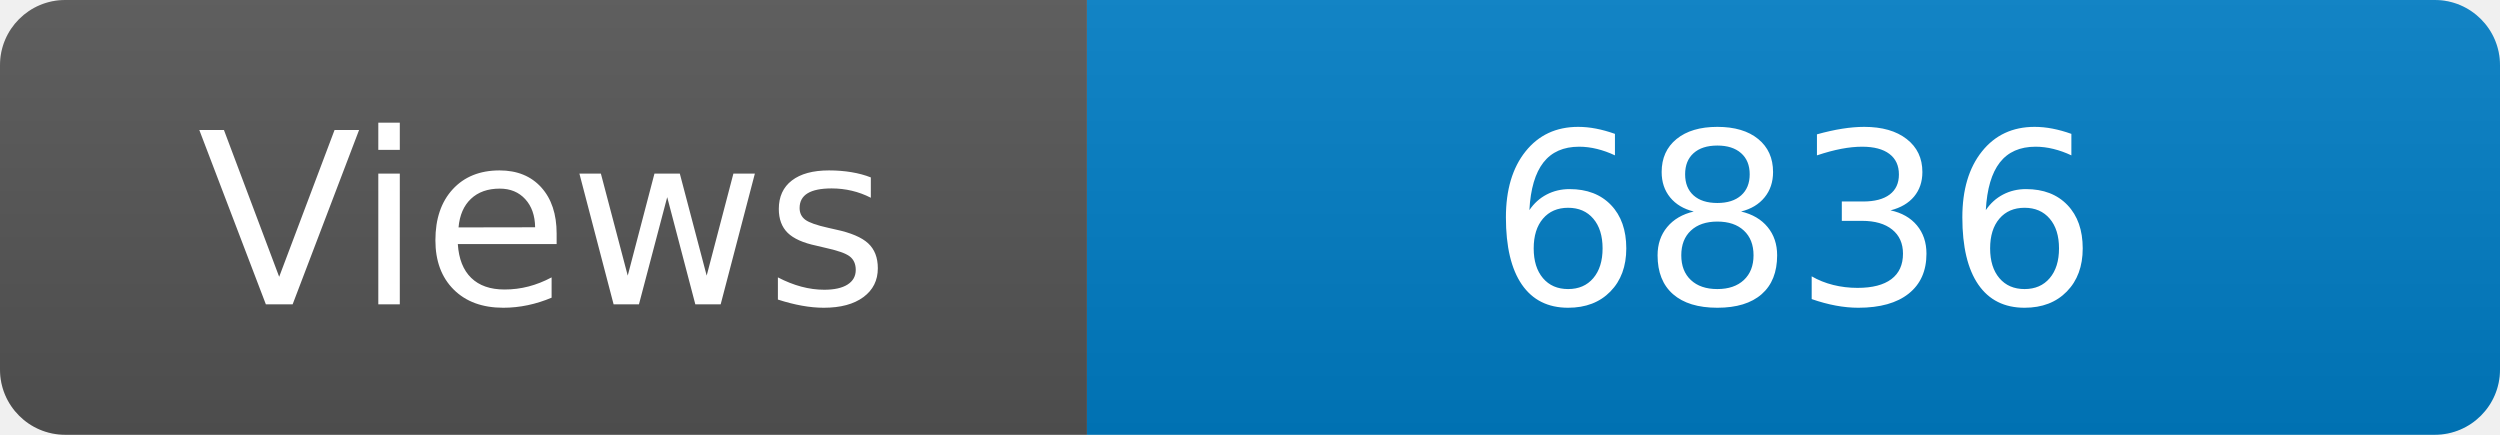
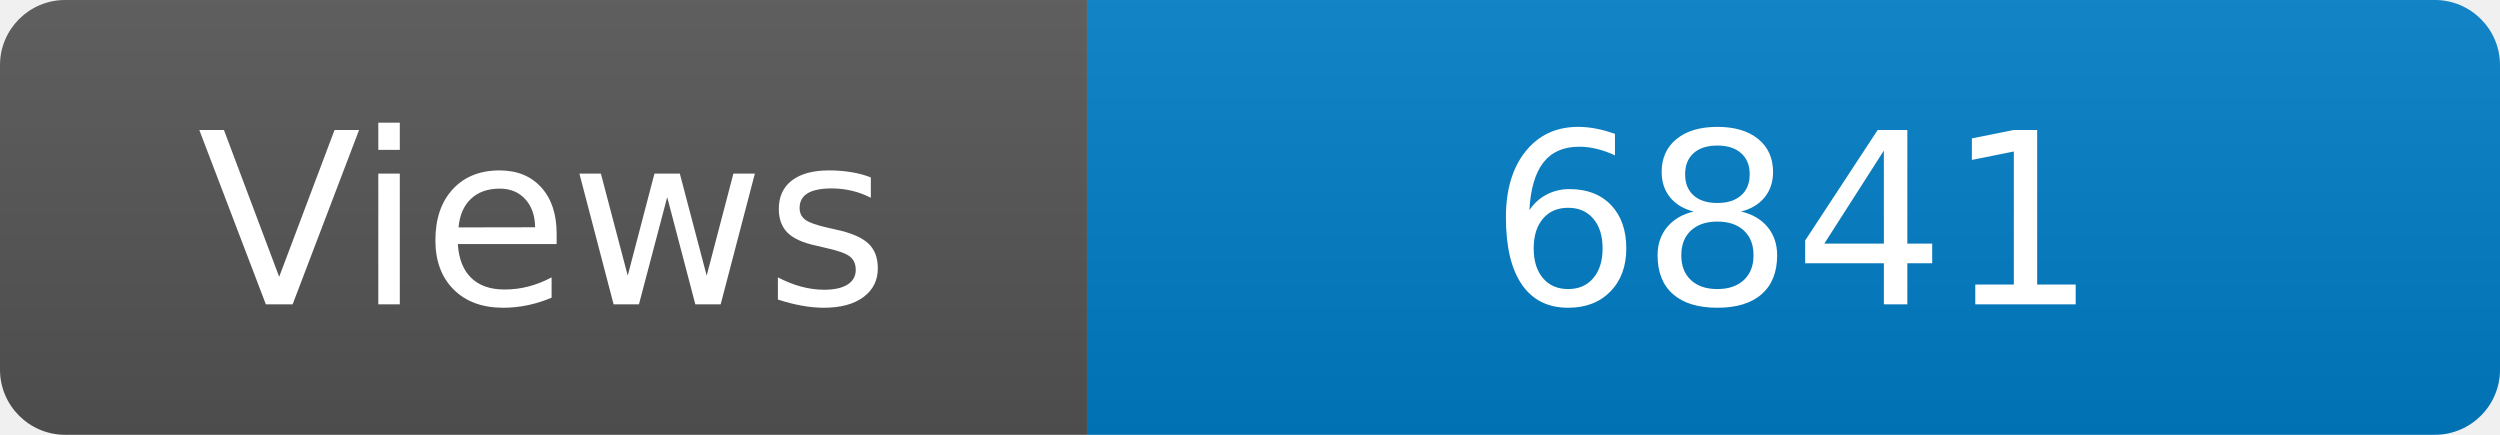
<svg xmlns="http://www.w3.org/2000/svg" width="115" height="20" role="img" aria-label="Maintained?: yes">
  <linearGradient id="s" x2="0" y2="100%">
    <stop offset="0" stop-color="#bbb" stop-opacity=".1" />
    <stop offset="1" stop-opacity=".1" />
  </linearGradient>
  <clipPath id="r">
    <rect width="115" height="20" rx="3" fill="#fff" />
  </clipPath>
  <g clip-path="url(#r)">
    <rect width="50" height="20" fill="#555" />
    <rect x="50" width="160" height="20" fill="#007ec6" />
    <rect width="115" height="20" fill="url(#s)" />
  </g>
  <g fill="#fff" text-anchor="middle" font-family="Verdana,Geneva,DejaVu Sans,sans-serif" font-size="110">
    <text x="250" y="140" transform="scale(.1)" fill="#fff">Views</text>
-     <text x="825" y="140" transform="scale(.1)" fill="#fff">6836</text>
+     <text x="825" y="140" transform="scale(.1)" fill="#fff">6841</text>
  </g>
</svg>
